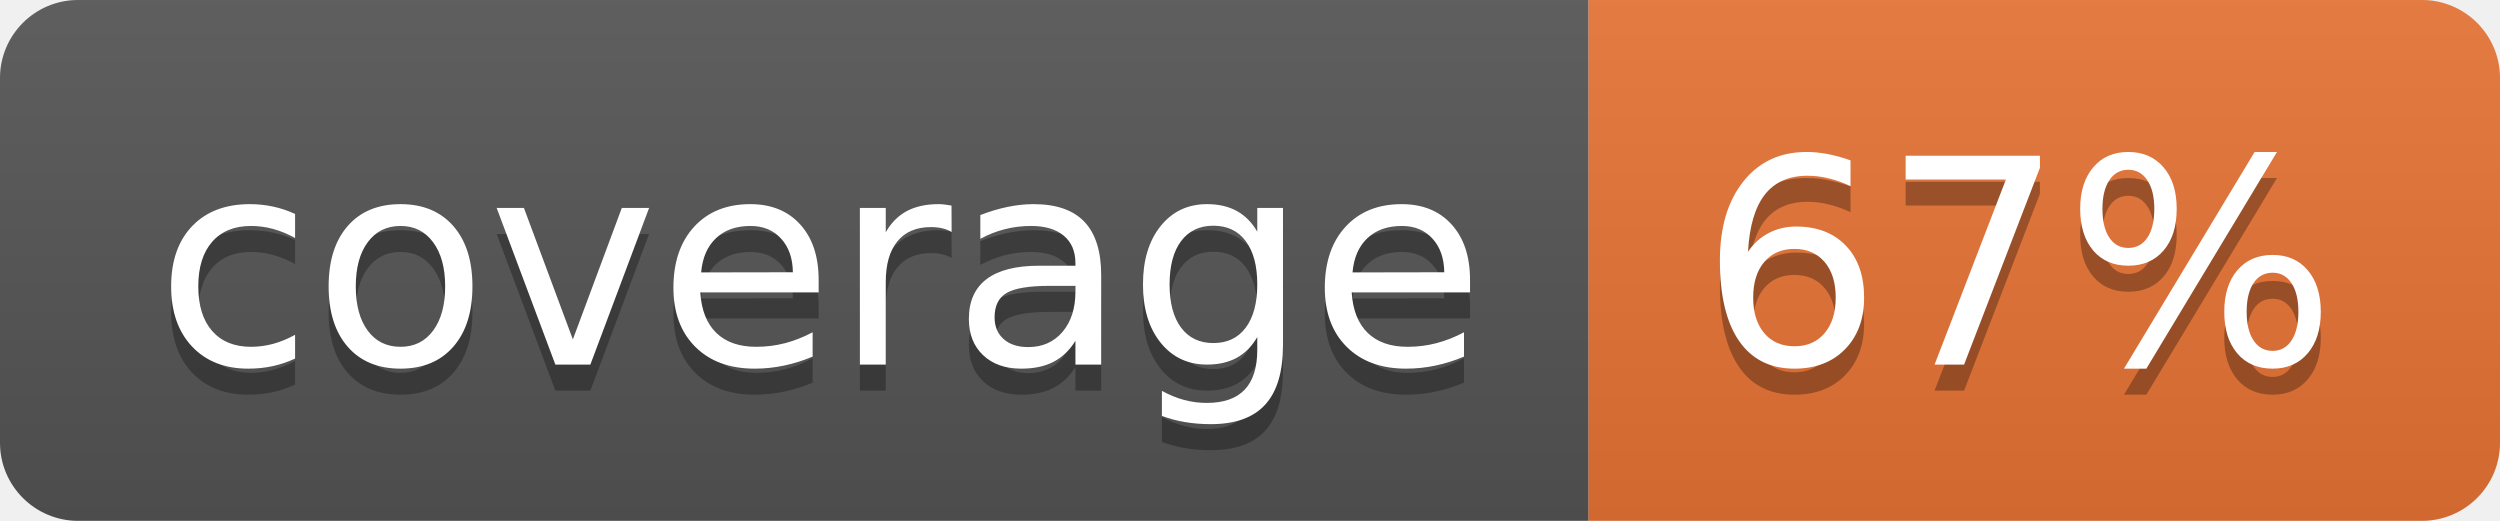
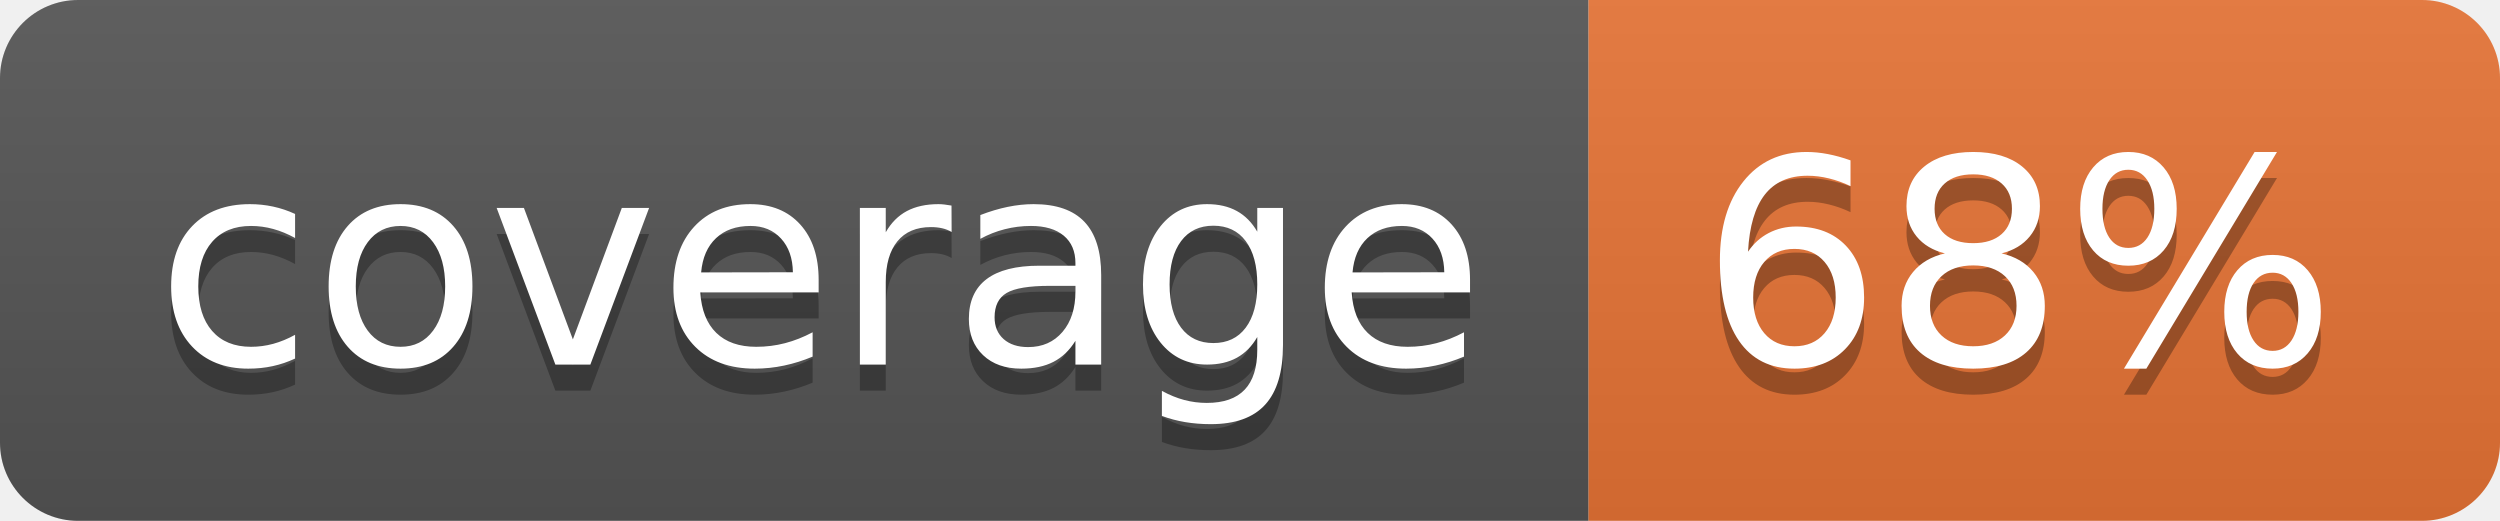
<svg xmlns="http://www.w3.org/2000/svg" width="96" height="20">
  <linearGradient id="b" x2="0" y2="100%">
    <stop offset="0" stop-color="#bbb" stop-opacity=".1" />
    <stop offset="1" stop-opacity=".1" />
  </linearGradient>
  <clipPath id="a">
    <rect width="96" height="20" rx="3" fill="#fff" />
  </clipPath>
  <g clip-path="url(#a)">
    <path fill="#555" d="M0 0h61v20H0z" />
    <path fill="#E87435" d="M61 0h35v20H61z" />
    <path fill="url(#b)" d="M0 0h96v20H0z" />
  </g>
  <g fill="#fff" text-anchor="middle" font-family="DejaVu Sans,Verdana,Geneva,sans-serif" font-size="110">
    <text x="315" y="150" fill="#010101" fill-opacity=".3" transform="scale(.1)" textLength="510">coverage</text>
    <text x="315" y="140" transform="scale(.1)" textLength="510">coverage</text>
-     <text x="775" y="150" fill="#010101" fill-opacity=".3" transform="scale(.1)" textLength="250">67%</text>
-     <text x="775" y="140" transform="scale(.1)" textLength="250">67%</text>
+     <text x="775" y="150" fill="#010101" fill-opacity=".3" transform="scale(.1)" textLength="250">68%</text>
+     <text x="775" y="140" transform="scale(.1)" textLength="250">68%</text>
  </g>
</svg>
